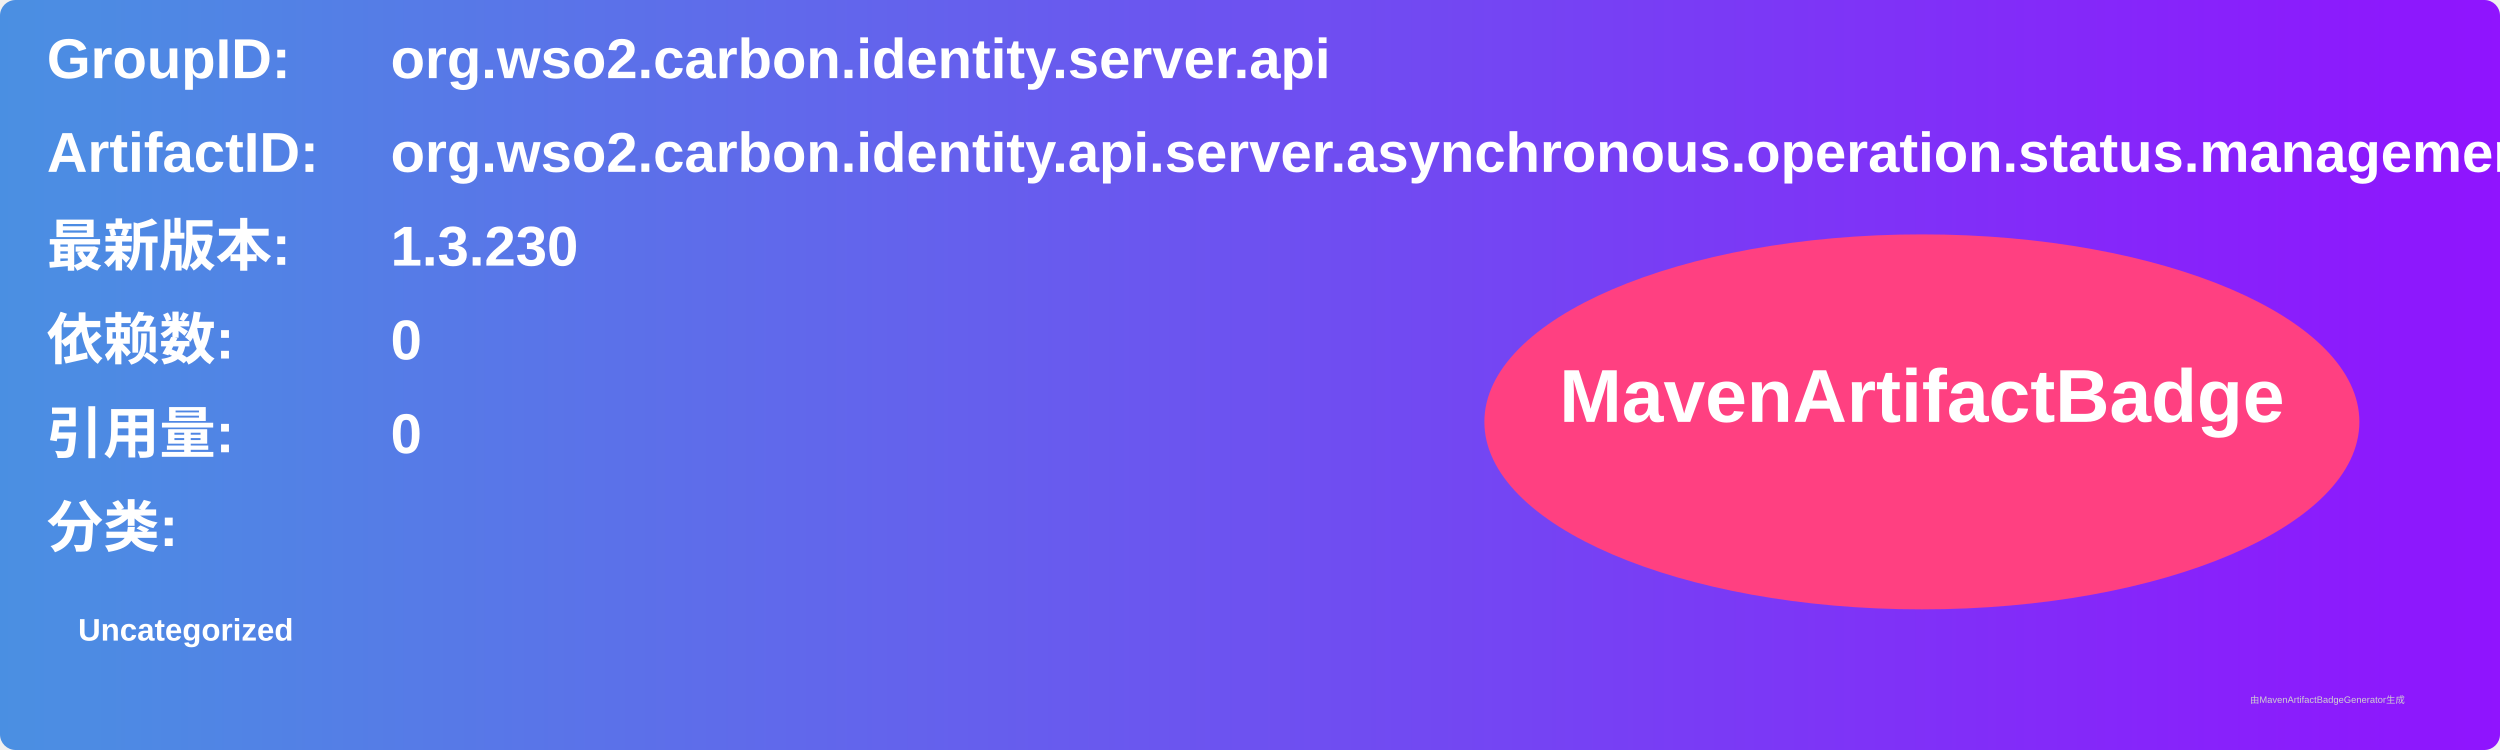
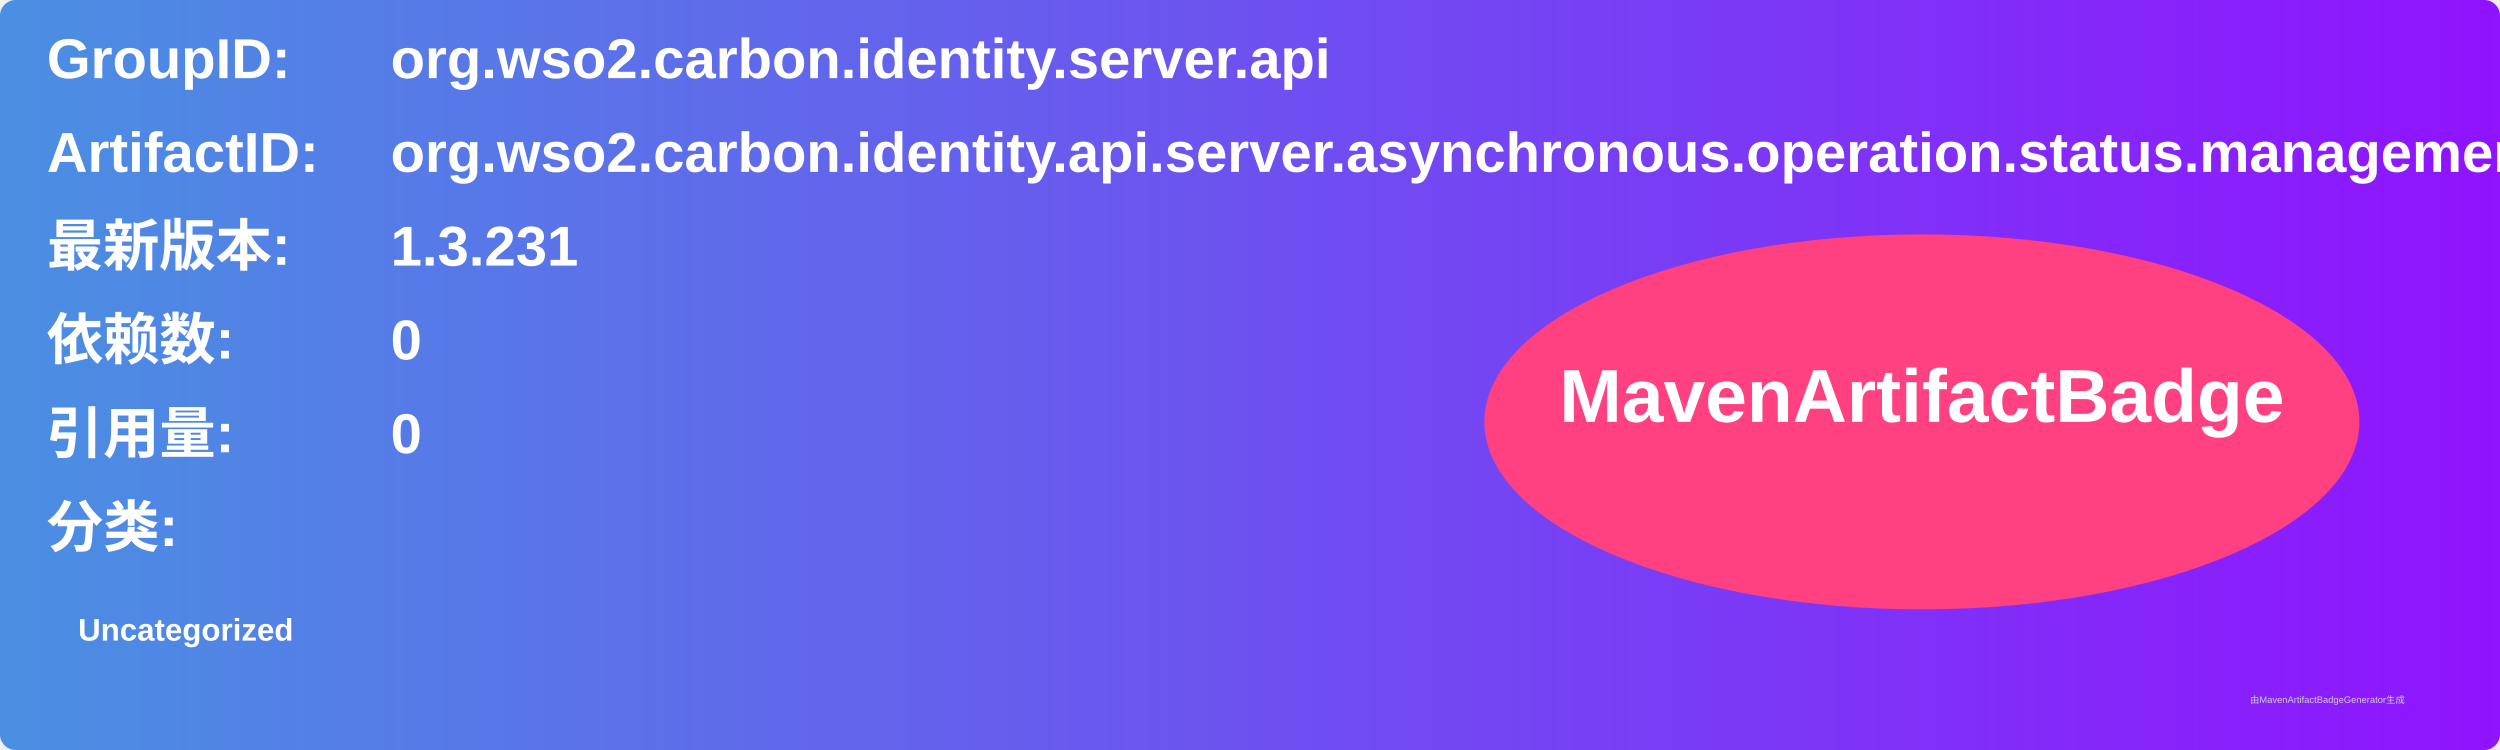
<svg xmlns="http://www.w3.org/2000/svg" width="800" height="240" viewBox="0 0 800 240">
  <linearGradient id="grad" x1="0%" y1="0%" x2="100%" y2="0%">
    <stop offset="0%" stop-color="#4a90e2" />
    <stop offset="100%" stop-color="#9013fe" />
  </linearGradient>
  <rect width="100%" height="100%" rx="5" ry="5" fill="url(#grad)" />
  <g transform="translate(15, 15)">
    <text x="0" y="10" font-family="Arial" font-size="18" fill="white" font-weight="bold" width="260">GroupID:</text>
    <text x="110" y="10" font-family="Arial" font-size="18" fill="white" font-weight="bold" width="460">org.wso2.carbon.identity.server.api</text>
    <text x="0" y="40" font-family="Arial" font-size="18" fill="white" font-weight="bold" width="260">ArtifactID:</text>
    <text x="110" y="40" font-family="Arial" font-size="18" fill="white" font-weight="bold" width="460">org.wso2.carbon.identity.api.server.asynchronous.operation.status.management</text>
    <text x="0" y="70" font-family="Arial" font-size="18" fill="white" font-weight="bold">最新版本:</text>
    <text x="110" y="70" font-family="Arial" font-size="18" fill="white" font-weight="bold">
-       <tspan font-weight="bold">1.3.230</tspan>
+       <tspan font-weight="bold">1.3.231</tspan>
    </text>
    <text x="0" y="100" font-family="Arial" font-size="18" fill="white" font-weight="bold">依赖数: </text>
    <text x="110" y="100" font-family="Arial" font-size="18" fill="white">
      <tspan font-weight="bold">0</tspan>
    </text>
    <text x="0" y="130" font-family="Arial" font-size="18" fill="white" font-weight="bold">引用量: </text>
    <text x="110" y="130" font-family="Arial" font-size="18" fill="white">
      <tspan font-weight="bold">0</tspan>
    </text>
    <text x="0" y="160" font-family="Arial" font-size="18" fill="white" font-weight="bold">分类:</text>
    <text x="10" y="190" font-family="Arial" font-size="10" fill="white">
      <tspan font-weight="bold">Uncategorized</tspan>
    </text>
    <ellipse cx="600" cy="120" rx="140" ry="60" fill="#ff4081" />
    <text x="600" y="120" text-anchor="middle" font-family="Arial" font-size="24" fill="white" font-weight="bold">MavenArtifactBadge</text>
  </g>
  <text x="720" y="225" font-family="Arial" font-size="3" fill="#d0d0d0">由MavenArtifactBadgeGenerator生成</text>
</svg>
